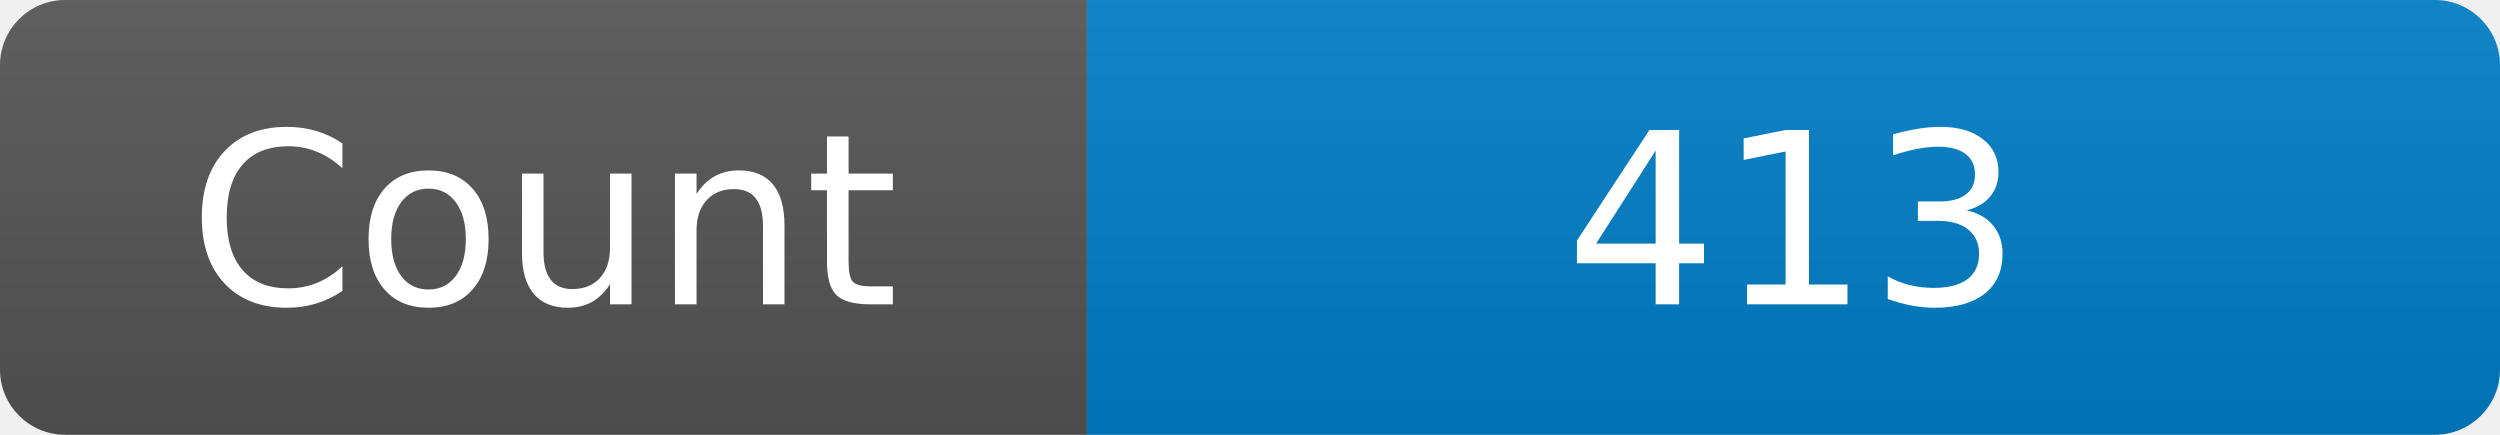
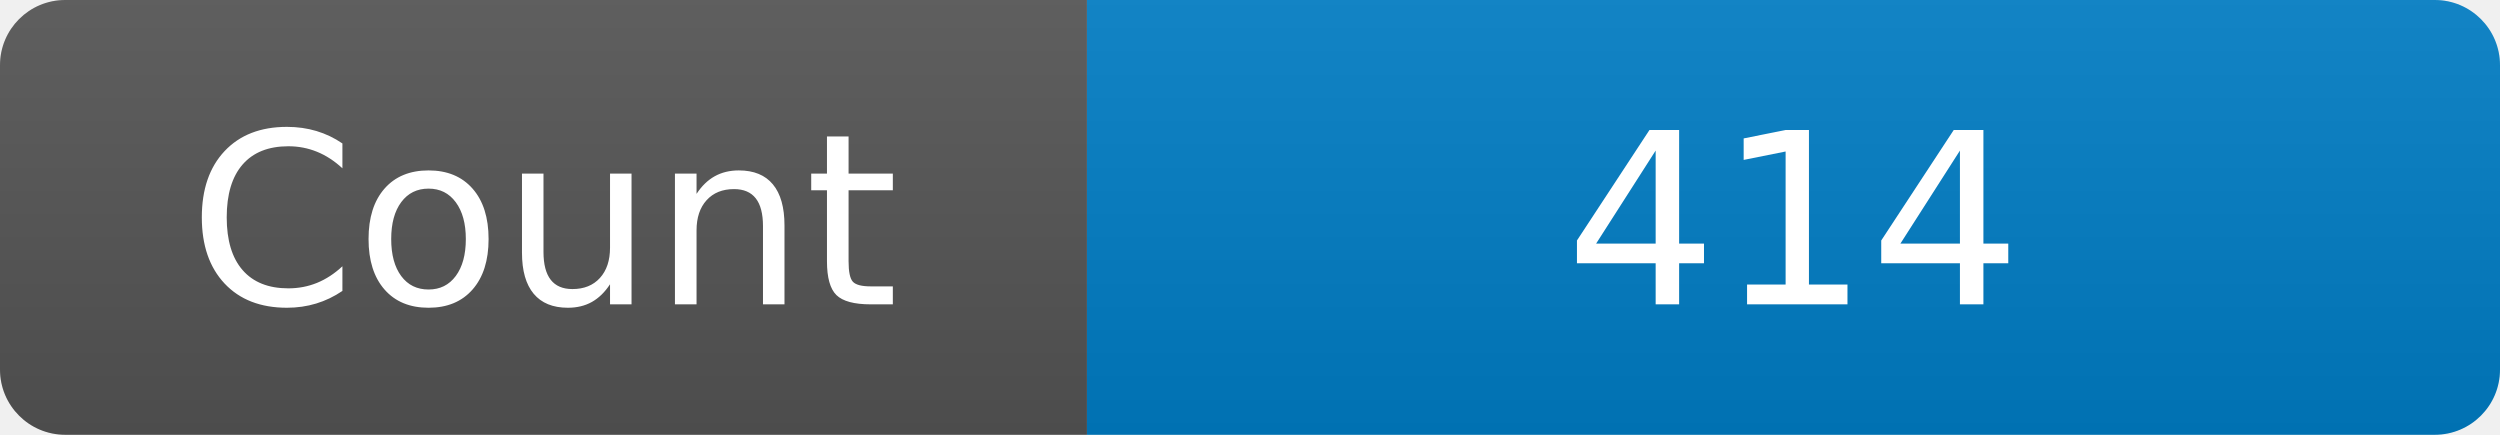
<svg xmlns="http://www.w3.org/2000/svg" width="115" height="20" role="img" aria-label="Maintained?: yes">
  <linearGradient id="s" x2="0" y2="100%">
    <stop offset="0" stop-color="#bbb" stop-opacity=".1" />
    <stop offset="1" stop-opacity=".1" />
  </linearGradient>
  <clipPath id="r">
    <rect width="115" height="20" rx="3" fill="#fff" />
  </clipPath>
  <g clip-path="url(#r)">
    <rect width="50" height="20" fill="#555" />
    <rect x="50" width="160" height="20" fill="#007ec6" />
    <rect width="115" height="20" fill="url(#s)" />
  </g>
  <g fill="#fff" text-anchor="middle" font-family="Verdana,Geneva,DejaVu Sans,sans-serif" font-size="110">
    <text x="250" y="140" transform="scale(.1)" fill="#fff">Count</text>
-     <text x="825" y="140" transform="scale(.1)" fill="#fff">413</text>
+     <text x="825" y="140" transform="scale(.1)" fill="#fff">414</text>
  </g>
</svg>
